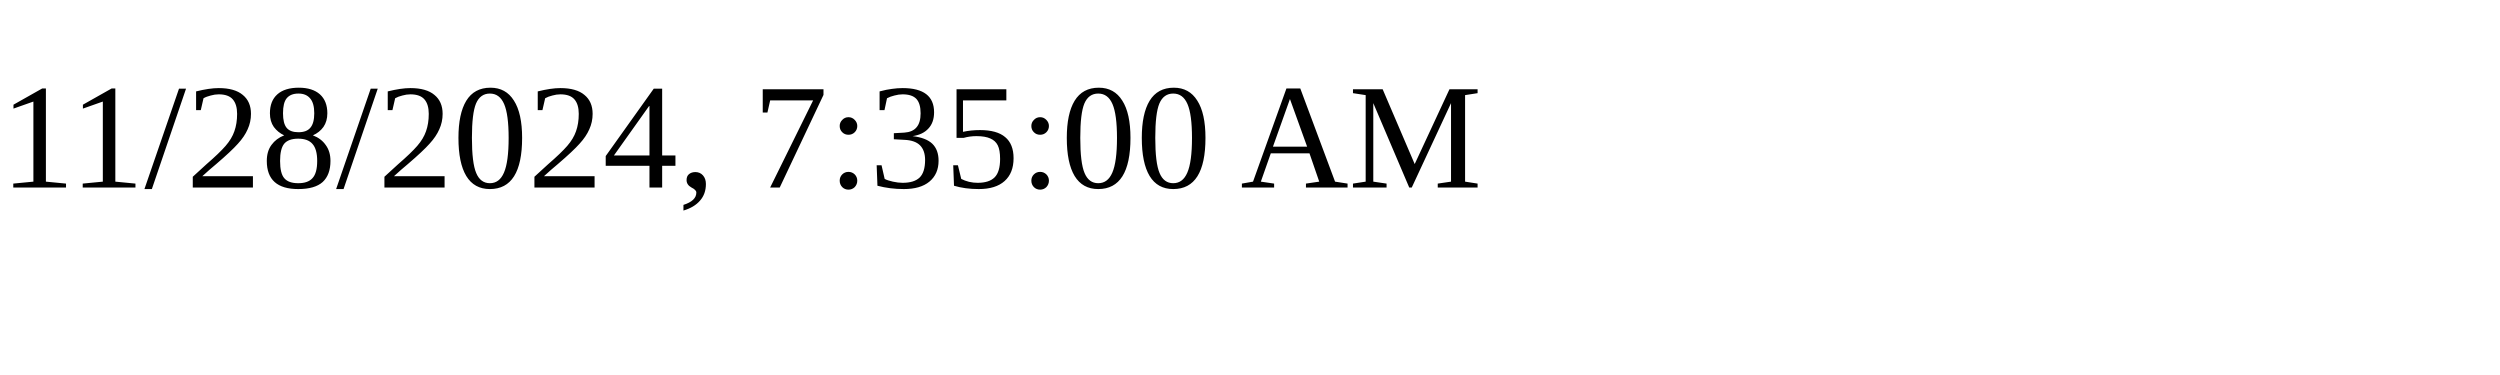
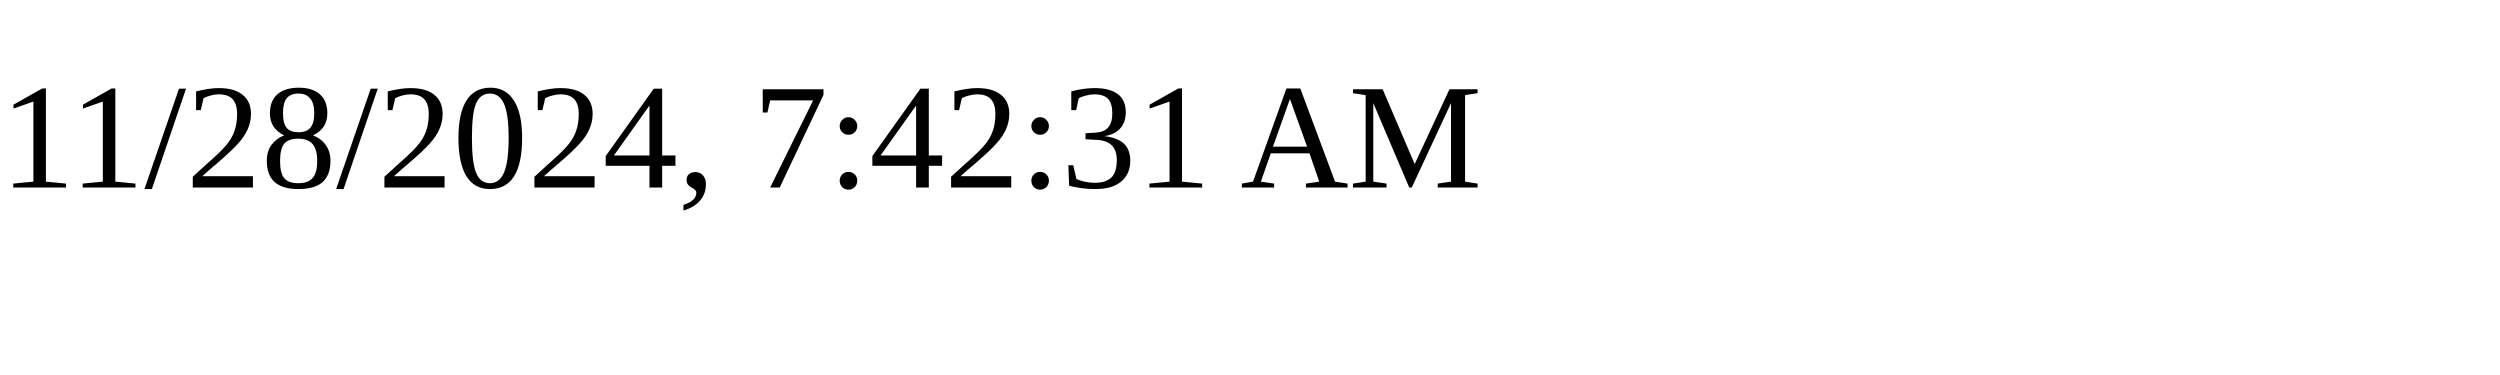
<svg xmlns="http://www.w3.org/2000/svg" height="30" width="200">
-   <text x="0" y="15">11/28/2024, 7:35:00 AM</text>
+   <text x="0" y="15">11/28/2024, 7:42:31 AM</text>
</svg>
